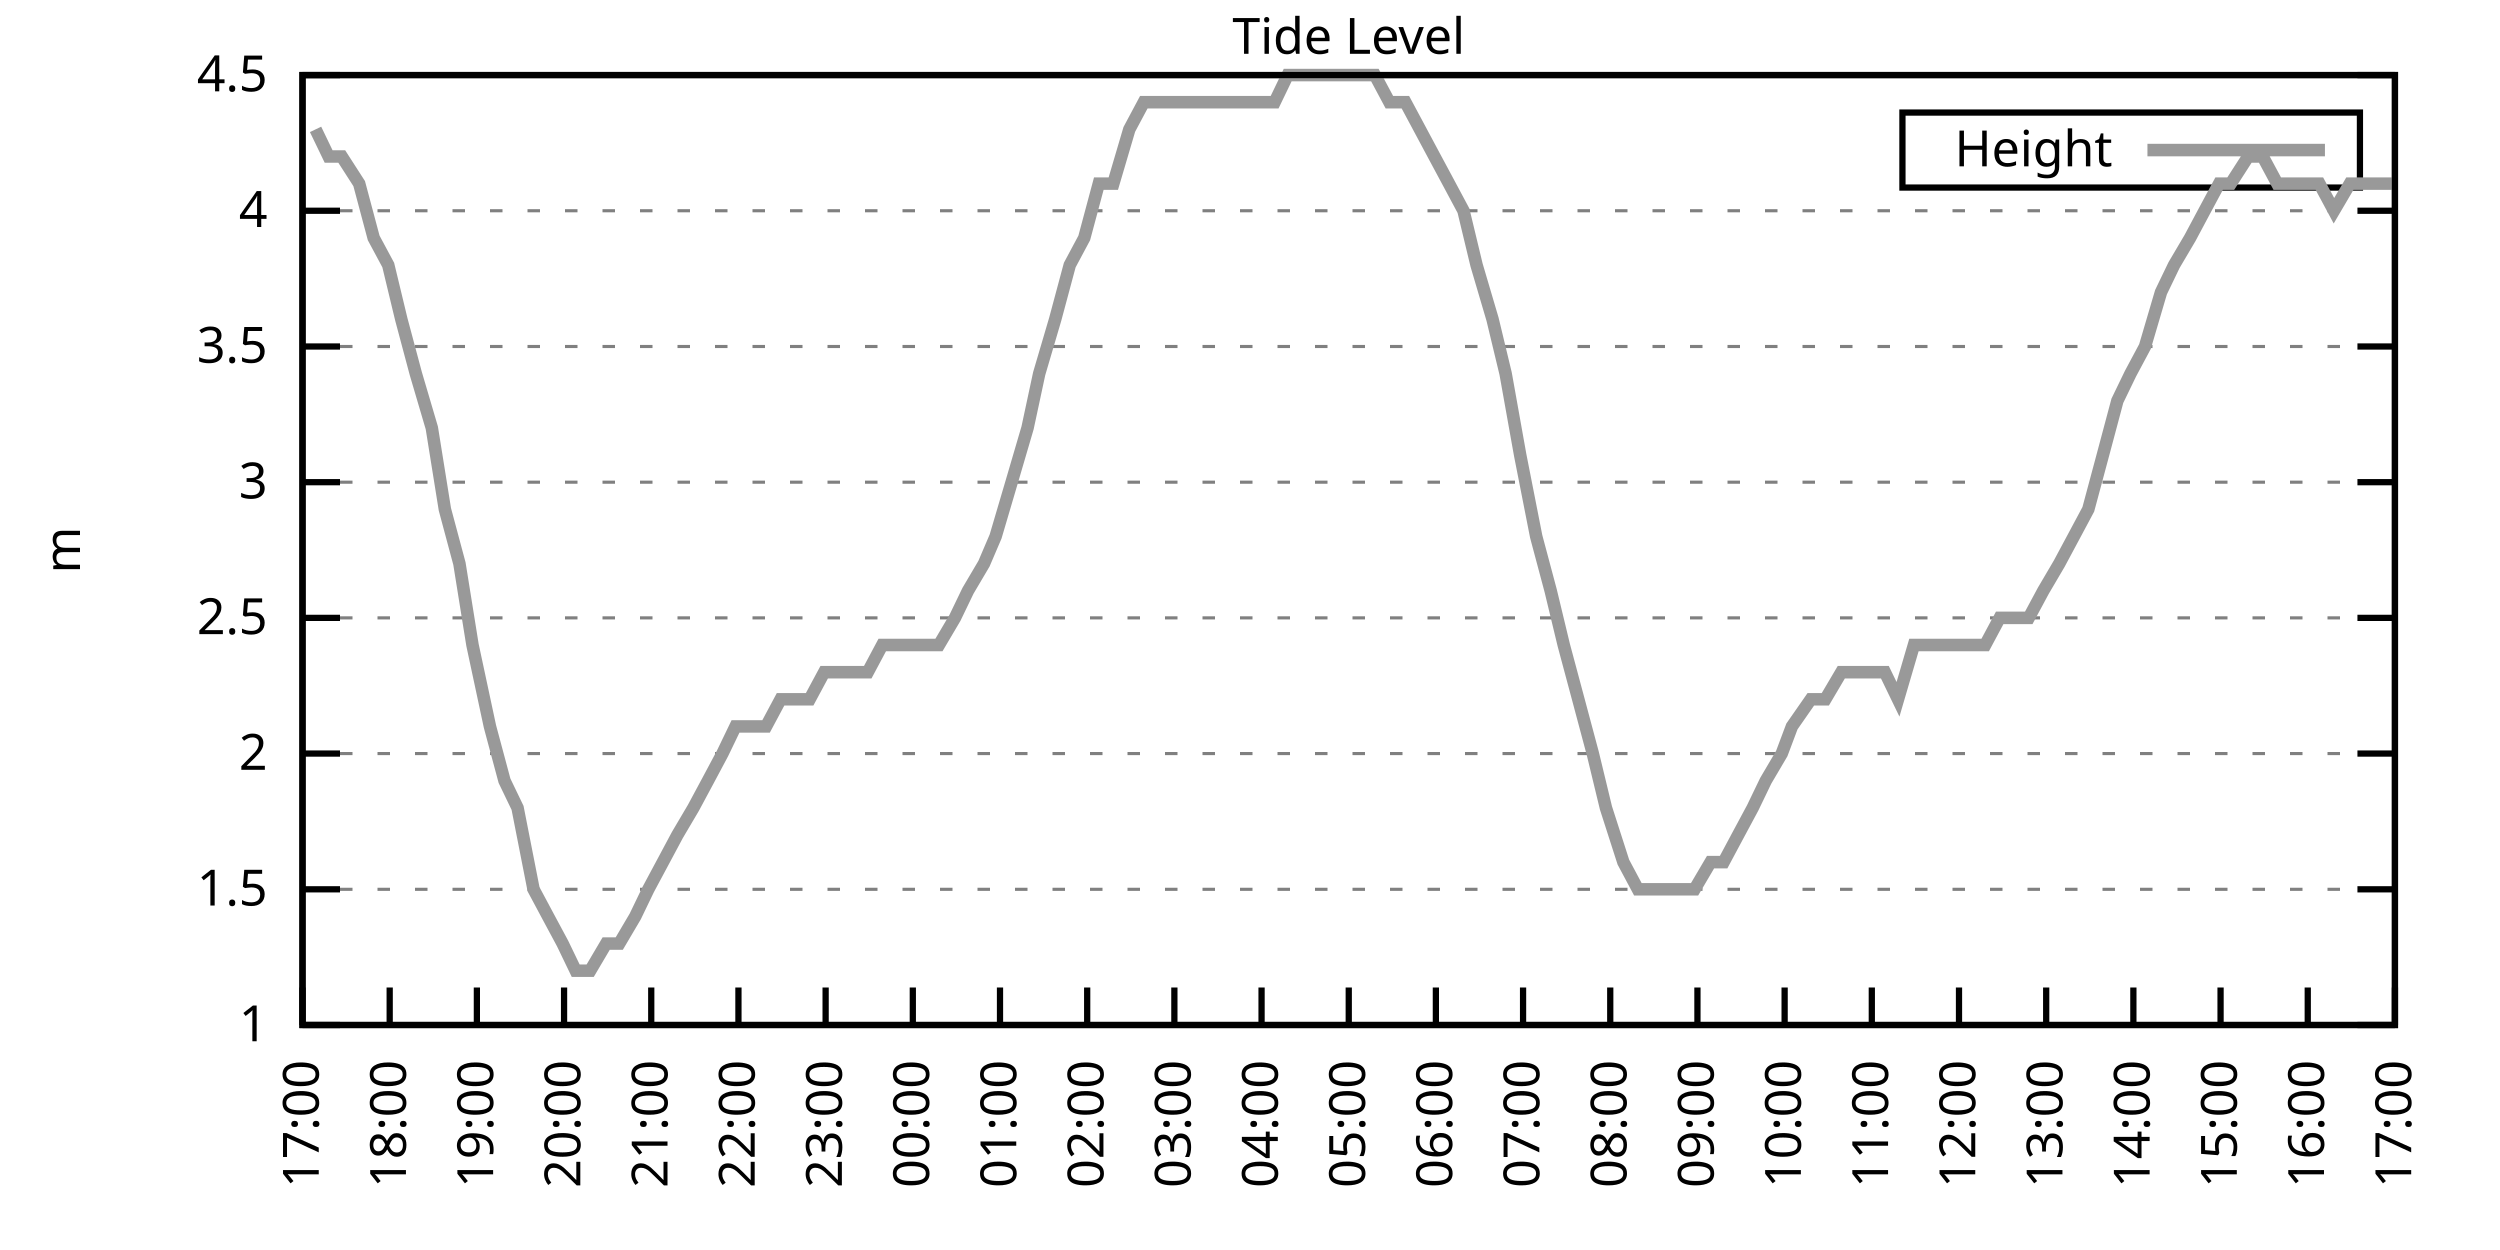
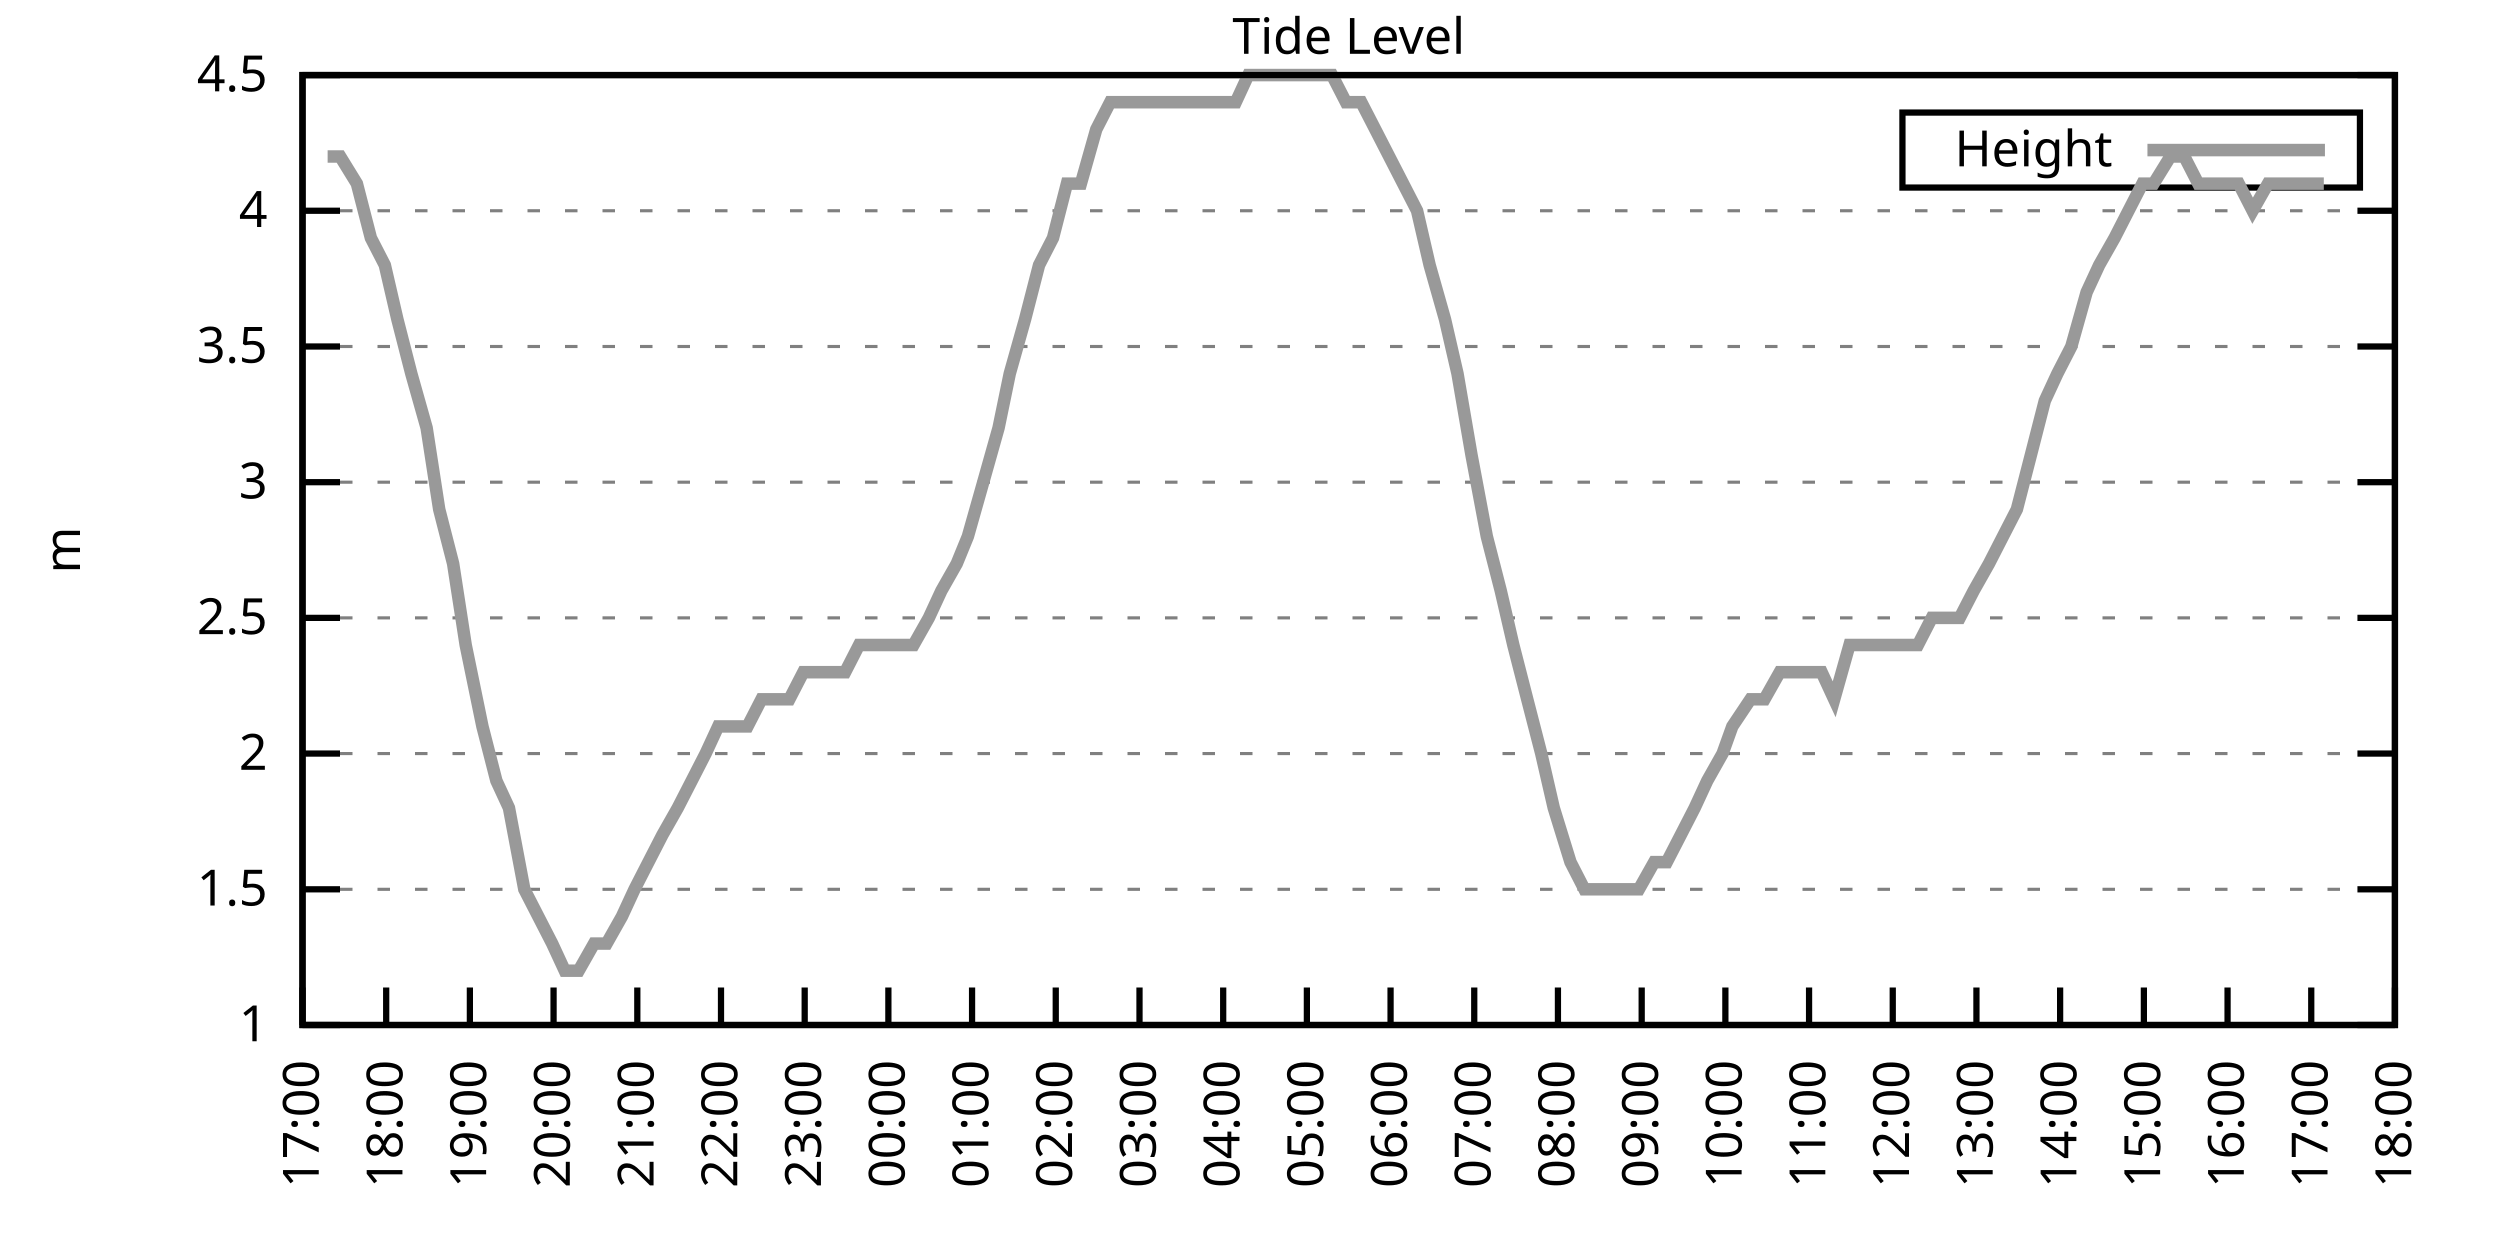
<svg xmlns="http://www.w3.org/2000/svg" xmlns:xlink="http://www.w3.org/1999/xlink" width="400" height="200" viewBox="0 0 400 200">
  <g id="gnuplot_canvas">
    <rect x="0" y="0" width="400" height="200" fill="none" />
    <defs>
      <circle id="gpDot" r="0.5" stroke-width="0.5" stroke="currentColor" />
      <path id="gpPt0" stroke-width="0.333" stroke="currentColor" d="M-1,0 h2 M0,-1 v2" />
      <path id="gpPt1" stroke-width="0.333" stroke="currentColor" d="M-1,-1 L1,1 M1,-1 L-1,1" />
      <path id="gpPt2" stroke-width="0.333" stroke="currentColor" d="M-1,0 L1,0 M0,-1 L0,1 M-1,-1 L1,1 M-1,1 L1,-1" />
      <rect id="gpPt3" stroke-width="0.333" stroke="currentColor" x="-1" y="-1" width="2" height="2" />
      <rect id="gpPt4" stroke-width="0.333" stroke="currentColor" fill="currentColor" x="-1" y="-1" width="2" height="2" />
      <circle id="gpPt5" stroke-width="0.333" stroke="currentColor" cx="0" cy="0" r="1" />
      <use xlink:href="#gpPt5" id="gpPt6" fill="currentColor" stroke="none" />
      <path id="gpPt7" stroke-width="0.333" stroke="currentColor" d="M0,-1.33 L-1.33,0.67 L1.33,0.67 z" />
      <use xlink:href="#gpPt7" id="gpPt8" fill="currentColor" stroke="none" />
      <use xlink:href="#gpPt7" id="gpPt9" stroke="currentColor" transform="rotate(180)" />
      <use xlink:href="#gpPt9" id="gpPt10" fill="currentColor" stroke="none" />
      <use xlink:href="#gpPt3" id="gpPt11" stroke="currentColor" transform="rotate(45)" />
      <use xlink:href="#gpPt11" id="gpPt12" fill="currentColor" stroke="none" />
      <path id="gpPt13" stroke-width="0.333" stroke="currentColor" d="M0,1.330 L1.265,0.411 L0.782,-1.067 L-0.782,-1.076 L-1.265,0.411 z" />
      <use xlink:href="#gpPt13" id="gpPt14" fill="currentColor" stroke="none" />
      <filter id="textbox" filterUnits="objectBoundingBox" x="0" y="0" height="1" width="1">
        <feFlood flood-color="white" flood-opacity="1" result="bgnd" />
        <feComposite in="SourceGraphic" in2="bgnd" operator="atop" />
      </filter>
      <filter id="greybox" filterUnits="objectBoundingBox" x="0" y="0" height="1" width="1">
        <feFlood flood-color="lightgrey" flood-opacity="1" result="grey" />
        <feComposite in="SourceGraphic" in2="grey" operator="atop" />
      </filter>
    </defs>
    <g fill="none" color="white" stroke="currentColor" stroke-width="1.00" stroke-linecap="butt" stroke-linejoin="miter">
</g>
    <g fill="none" color="black" stroke="currentColor" stroke-width="1.00" stroke-linecap="butt" stroke-linejoin="miter">
      <g stroke="none" shape-rendering="crispEdges">
        <polygon fill="rgb(255, 255, 255)" points="48.40,164.00 383.18,164.00 383.18,12.02 48.40,12.02 " />
      </g>
    </g>
    <g fill="none" color="black" stroke="currentColor" stroke-width="1.00" stroke-linecap="butt" stroke-linejoin="miter">
</g>
    <g fill="none" color="black" stroke="black" stroke-width="0.50" stroke-linecap="butt" stroke-linejoin="miter">
</g>
    <g fill="none" color="gray" stroke="currentColor" stroke-width="0.50" stroke-linecap="butt" stroke-linejoin="miter">
      <path stroke="gray" stroke-dasharray="2,4" class="gridline" d="M48.40,164.00 L383.19,164.00  " />
    </g>
    <g fill="none" color="gray" stroke="gray" stroke-width="1.00" stroke-linecap="butt" stroke-linejoin="miter">
</g>
    <g fill="none" color="black" stroke="currentColor" stroke-width="1.00" stroke-linecap="butt" stroke-linejoin="miter">
      <path stroke="black" d="M48.40,164.00 L54.40,164.00 M383.19,164.00 L377.19,164.00  " />
      <g transform="translate(42.80,166.60)" stroke="none" fill="black" font-family="Sans" font-size="8.00" text-anchor="end">
        <text>
          <tspan font-family="Sans"> 1</tspan>
        </text>
      </g>
    </g>
    <g fill="none" color="black" stroke="currentColor" stroke-width="1.00" stroke-linecap="butt" stroke-linejoin="miter">
</g>
    <g fill="none" color="black" stroke="black" stroke-width="0.50" stroke-linecap="butt" stroke-linejoin="miter">
</g>
    <g fill="none" color="gray" stroke="currentColor" stroke-width="0.50" stroke-linecap="butt" stroke-linejoin="miter">
      <path stroke="gray" stroke-dasharray="2,4" class="gridline" d="M48.40,142.29 L383.19,142.29  " />
    </g>
    <g fill="none" color="gray" stroke="gray" stroke-width="1.00" stroke-linecap="butt" stroke-linejoin="miter">
</g>
    <g fill="none" color="black" stroke="currentColor" stroke-width="1.00" stroke-linecap="butt" stroke-linejoin="miter">
      <path stroke="black" d="M48.40,142.29 L54.40,142.29 M383.19,142.29 L377.19,142.29  " />
      <g transform="translate(42.80,144.89)" stroke="none" fill="black" font-family="Sans" font-size="8.00" text-anchor="end">
        <text>
          <tspan font-family="Sans"> 1.5</tspan>
        </text>
      </g>
    </g>
    <g fill="none" color="black" stroke="currentColor" stroke-width="1.00" stroke-linecap="butt" stroke-linejoin="miter">
</g>
    <g fill="none" color="black" stroke="black" stroke-width="0.50" stroke-linecap="butt" stroke-linejoin="miter">
</g>
    <g fill="none" color="gray" stroke="currentColor" stroke-width="0.50" stroke-linecap="butt" stroke-linejoin="miter">
      <path stroke="gray" stroke-dasharray="2,4" class="gridline" d="M48.40,120.57 L383.19,120.57  " />
    </g>
    <g fill="none" color="gray" stroke="gray" stroke-width="1.00" stroke-linecap="butt" stroke-linejoin="miter">
</g>
    <g fill="none" color="black" stroke="currentColor" stroke-width="1.00" stroke-linecap="butt" stroke-linejoin="miter">
      <path stroke="black" d="M48.40,120.57 L54.40,120.57 M383.19,120.57 L377.19,120.57  " />
      <g transform="translate(42.80,123.17)" stroke="none" fill="black" font-family="Sans" font-size="8.00" text-anchor="end">
        <text>
          <tspan font-family="Sans"> 2</tspan>
        </text>
      </g>
    </g>
    <g fill="none" color="black" stroke="currentColor" stroke-width="1.00" stroke-linecap="butt" stroke-linejoin="miter">
</g>
    <g fill="none" color="black" stroke="black" stroke-width="0.50" stroke-linecap="butt" stroke-linejoin="miter">
</g>
    <g fill="none" color="gray" stroke="currentColor" stroke-width="0.50" stroke-linecap="butt" stroke-linejoin="miter">
      <path stroke="gray" stroke-dasharray="2,4" class="gridline" d="M48.40,98.86 L383.19,98.86  " />
    </g>
    <g fill="none" color="gray" stroke="gray" stroke-width="1.00" stroke-linecap="butt" stroke-linejoin="miter">
</g>
    <g fill="none" color="black" stroke="currentColor" stroke-width="1.00" stroke-linecap="butt" stroke-linejoin="miter">
      <path stroke="black" d="M48.40,98.86 L54.40,98.86 M383.19,98.86 L377.19,98.86  " />
      <g transform="translate(42.80,101.46)" stroke="none" fill="black" font-family="Sans" font-size="8.00" text-anchor="end">
        <text>
          <tspan font-family="Sans"> 2.5</tspan>
        </text>
      </g>
    </g>
    <g fill="none" color="black" stroke="currentColor" stroke-width="1.00" stroke-linecap="butt" stroke-linejoin="miter">
</g>
    <g fill="none" color="black" stroke="black" stroke-width="0.50" stroke-linecap="butt" stroke-linejoin="miter">
</g>
    <g fill="none" color="gray" stroke="currentColor" stroke-width="0.50" stroke-linecap="butt" stroke-linejoin="miter">
      <path stroke="gray" stroke-dasharray="2,4" class="gridline" d="M48.40,77.15 L383.19,77.15  " />
    </g>
    <g fill="none" color="gray" stroke="gray" stroke-width="1.00" stroke-linecap="butt" stroke-linejoin="miter">
</g>
    <g fill="none" color="black" stroke="currentColor" stroke-width="1.00" stroke-linecap="butt" stroke-linejoin="miter">
      <path stroke="black" d="M48.40,77.15 L54.40,77.15 M383.19,77.15 L377.19,77.15  " />
      <g transform="translate(42.80,79.75)" stroke="none" fill="black" font-family="Sans" font-size="8.00" text-anchor="end">
        <text>
          <tspan font-family="Sans"> 3</tspan>
        </text>
      </g>
    </g>
    <g fill="none" color="black" stroke="currentColor" stroke-width="1.00" stroke-linecap="butt" stroke-linejoin="miter">
</g>
    <g fill="none" color="black" stroke="black" stroke-width="0.50" stroke-linecap="butt" stroke-linejoin="miter">
</g>
    <g fill="none" color="gray" stroke="currentColor" stroke-width="0.50" stroke-linecap="butt" stroke-linejoin="miter">
      <path stroke="gray" stroke-dasharray="2,4" class="gridline" d="M48.40,55.44 L383.19,55.44  " />
    </g>
    <g fill="none" color="gray" stroke="gray" stroke-width="1.00" stroke-linecap="butt" stroke-linejoin="miter">
</g>
    <g fill="none" color="black" stroke="currentColor" stroke-width="1.00" stroke-linecap="butt" stroke-linejoin="miter">
      <path stroke="black" d="M48.40,55.44 L54.40,55.44 M383.19,55.44 L377.19,55.44  " />
      <g transform="translate(42.80,58.04)" stroke="none" fill="black" font-family="Sans" font-size="8.00" text-anchor="end">
        <text>
          <tspan font-family="Sans"> 3.5</tspan>
        </text>
      </g>
    </g>
    <g fill="none" color="black" stroke="currentColor" stroke-width="1.00" stroke-linecap="butt" stroke-linejoin="miter">
</g>
    <g fill="none" color="black" stroke="black" stroke-width="0.50" stroke-linecap="butt" stroke-linejoin="miter">
</g>
    <g fill="none" color="gray" stroke="currentColor" stroke-width="0.50" stroke-linecap="butt" stroke-linejoin="miter">
      <path stroke="gray" stroke-dasharray="2,4" class="gridline" d="M48.40,33.72 L383.19,33.72  " />
    </g>
    <g fill="none" color="gray" stroke="gray" stroke-width="1.00" stroke-linecap="butt" stroke-linejoin="miter">
</g>
    <g fill="none" color="black" stroke="currentColor" stroke-width="1.00" stroke-linecap="butt" stroke-linejoin="miter">
      <path stroke="black" d="M48.40,33.72 L54.40,33.72 M383.19,33.72 L377.19,33.72  " />
      <g transform="translate(42.80,36.32)" stroke="none" fill="black" font-family="Sans" font-size="8.00" text-anchor="end">
        <text>
          <tspan font-family="Sans"> 4</tspan>
        </text>
      </g>
    </g>
    <g fill="none" color="black" stroke="currentColor" stroke-width="1.00" stroke-linecap="butt" stroke-linejoin="miter">
</g>
    <g fill="none" color="black" stroke="black" stroke-width="0.50" stroke-linecap="butt" stroke-linejoin="miter">
</g>
    <g fill="none" color="gray" stroke="currentColor" stroke-width="0.50" stroke-linecap="butt" stroke-linejoin="miter">
      <path stroke="gray" stroke-dasharray="2,4" class="gridline" d="M48.40,12.01 L383.19,12.01  " />
    </g>
    <g fill="none" color="gray" stroke="gray" stroke-width="1.00" stroke-linecap="butt" stroke-linejoin="miter">
</g>
    <g fill="none" color="black" stroke="currentColor" stroke-width="1.00" stroke-linecap="butt" stroke-linejoin="miter">
      <path stroke="black" d="M48.40,12.01 L54.40,12.01 M383.19,12.01 L377.19,12.01  " />
      <g transform="translate(42.80,14.61)" stroke="none" fill="black" font-family="Sans" font-size="8.00" text-anchor="end">
        <text>
          <tspan font-family="Sans"> 4.5</tspan>
        </text>
      </g>
    </g>
    <g fill="none" color="black" stroke="currentColor" stroke-width="1.00" stroke-linecap="butt" stroke-linejoin="miter">
      <path stroke="black" d="M48.40,164.00 L48.40,158.00  " />
      <g transform="translate(51.00,169.60) rotate(270.00)" stroke="none" fill="black" font-family="Sans" font-size="8.00" text-anchor="end">
        <text>
          <tspan font-family="Sans">17:00</tspan>
        </text>
      </g>
    </g>
    <g fill="none" color="black" stroke="currentColor" stroke-width="1.00" stroke-linecap="butt" stroke-linejoin="miter">
-       <path stroke="black" d="M62.35,164.00 L62.35,158.00  " />
-       <g transform="translate(64.95,169.60) rotate(270.00)" stroke="none" fill="black" font-family="Sans" font-size="8.00" text-anchor="end">
+       <path stroke="black" d="M61.79,164.00 L61.79,158.00  " />
+       <g transform="translate(64.39,169.60) rotate(270.00)" stroke="none" fill="black" font-family="Sans" font-size="8.00" text-anchor="end">
        <text>
          <tspan font-family="Sans">18:00</tspan>
        </text>
      </g>
    </g>
    <g fill="none" color="black" stroke="currentColor" stroke-width="1.00" stroke-linecap="butt" stroke-linejoin="miter">
-       <path stroke="black" d="M76.30,164.00 L76.30,158.00  " />
-       <g transform="translate(78.90,169.60) rotate(270.00)" stroke="none" fill="black" font-family="Sans" font-size="8.00" text-anchor="end">
+       <path stroke="black" d="M75.18,164.00 L75.18,158.00  " />
+       <g transform="translate(77.78,169.60) rotate(270.00)" stroke="none" fill="black" font-family="Sans" font-size="8.00" text-anchor="end">
        <text>
          <tspan font-family="Sans">19:00</tspan>
        </text>
      </g>
    </g>
    <g fill="none" color="black" stroke="currentColor" stroke-width="1.00" stroke-linecap="butt" stroke-linejoin="miter">
-       <path stroke="black" d="M90.25,164.00 L90.25,158.00  " />
-       <g transform="translate(92.85,169.60) rotate(270.00)" stroke="none" fill="black" font-family="Sans" font-size="8.00" text-anchor="end">
+       <path stroke="black" d="M88.57,164.00 L88.57,158.00  " />
+       <g transform="translate(91.17,169.60) rotate(270.00)" stroke="none" fill="black" font-family="Sans" font-size="8.00" text-anchor="end">
        <text>
          <tspan font-family="Sans">20:00</tspan>
        </text>
      </g>
    </g>
    <g fill="none" color="black" stroke="currentColor" stroke-width="1.00" stroke-linecap="butt" stroke-linejoin="miter">
-       <path stroke="black" d="M104.20,164.00 L104.20,158.00  " />
-       <g transform="translate(106.80,169.60) rotate(270.00)" stroke="none" fill="black" font-family="Sans" font-size="8.00" text-anchor="end">
+       <path stroke="black" d="M101.97,164.00 L101.97,158.00  " />
+       <g transform="translate(104.57,169.60) rotate(270.00)" stroke="none" fill="black" font-family="Sans" font-size="8.00" text-anchor="end">
        <text>
          <tspan font-family="Sans">21:00</tspan>
        </text>
      </g>
    </g>
    <g fill="none" color="black" stroke="currentColor" stroke-width="1.00" stroke-linecap="butt" stroke-linejoin="miter">
-       <path stroke="black" d="M118.15,164.00 L118.15,158.00  " />
-       <g transform="translate(120.75,169.60) rotate(270.00)" stroke="none" fill="black" font-family="Sans" font-size="8.00" text-anchor="end">
+       <path stroke="black" d="M115.36,164.00 L115.36,158.00  " />
+       <g transform="translate(117.96,169.60) rotate(270.00)" stroke="none" fill="black" font-family="Sans" font-size="8.00" text-anchor="end">
        <text>
          <tspan font-family="Sans">22:00</tspan>
        </text>
      </g>
    </g>
    <g fill="none" color="black" stroke="currentColor" stroke-width="1.00" stroke-linecap="butt" stroke-linejoin="miter">
-       <path stroke="black" d="M132.10,164.00 L132.10,158.00  " />
-       <g transform="translate(134.70,169.60) rotate(270.00)" stroke="none" fill="black" font-family="Sans" font-size="8.00" text-anchor="end">
+       <path stroke="black" d="M128.75,164.00 L128.75,158.00  " />
+       <g transform="translate(131.35,169.60) rotate(270.00)" stroke="none" fill="black" font-family="Sans" font-size="8.00" text-anchor="end">
        <text>
          <tspan font-family="Sans">23:00</tspan>
        </text>
      </g>
    </g>
    <g fill="none" color="black" stroke="currentColor" stroke-width="1.00" stroke-linecap="butt" stroke-linejoin="miter">
-       <path stroke="black" d="M146.05,164.00 L146.05,158.00  " />
-       <g transform="translate(148.65,169.60) rotate(270.00)" stroke="none" fill="black" font-family="Sans" font-size="8.00" text-anchor="end">
+       <path stroke="black" d="M142.14,164.00 L142.14,158.00  " />
+       <g transform="translate(144.74,169.60) rotate(270.00)" stroke="none" fill="black" font-family="Sans" font-size="8.00" text-anchor="end">
        <text>
          <tspan font-family="Sans">00:00</tspan>
        </text>
      </g>
    </g>
    <g fill="none" color="black" stroke="currentColor" stroke-width="1.00" stroke-linecap="butt" stroke-linejoin="miter">
-       <path stroke="black" d="M160.00,164.00 L160.00,158.00  " />
-       <g transform="translate(162.60,169.60) rotate(270.00)" stroke="none" fill="black" font-family="Sans" font-size="8.00" text-anchor="end">
+       <path stroke="black" d="M155.53,164.00 L155.53,158.00  " />
+       <g transform="translate(158.13,169.60) rotate(270.00)" stroke="none" fill="black" font-family="Sans" font-size="8.00" text-anchor="end">
        <text>
          <tspan font-family="Sans">01:00</tspan>
        </text>
      </g>
    </g>
    <g fill="none" color="black" stroke="currentColor" stroke-width="1.00" stroke-linecap="butt" stroke-linejoin="miter">
-       <path stroke="black" d="M173.95,164.00 L173.95,158.00  " />
-       <g transform="translate(176.55,169.60) rotate(270.00)" stroke="none" fill="black" font-family="Sans" font-size="8.00" text-anchor="end">
+       <path stroke="black" d="M168.92,164.00 L168.92,158.00  " />
+       <g transform="translate(171.52,169.60) rotate(270.00)" stroke="none" fill="black" font-family="Sans" font-size="8.00" text-anchor="end">
        <text>
          <tspan font-family="Sans">02:00</tspan>
        </text>
      </g>
    </g>
    <g fill="none" color="black" stroke="currentColor" stroke-width="1.00" stroke-linecap="butt" stroke-linejoin="miter">
-       <path stroke="black" d="M187.90,164.00 L187.90,158.00  " />
-       <g transform="translate(190.50,169.60) rotate(270.00)" stroke="none" fill="black" font-family="Sans" font-size="8.00" text-anchor="end">
+       <path stroke="black" d="M182.32,164.00 L182.32,158.00  " />
+       <g transform="translate(184.92,169.60) rotate(270.00)" stroke="none" fill="black" font-family="Sans" font-size="8.00" text-anchor="end">
        <text>
          <tspan font-family="Sans">03:00</tspan>
        </text>
      </g>
    </g>
    <g fill="none" color="black" stroke="currentColor" stroke-width="1.00" stroke-linecap="butt" stroke-linejoin="miter">
-       <path stroke="black" d="M201.85,164.00 L201.85,158.00  " />
-       <g transform="translate(204.45,169.60) rotate(270.00)" stroke="none" fill="black" font-family="Sans" font-size="8.00" text-anchor="end">
+       <path stroke="black" d="M195.71,164.00 L195.71,158.00  " />
+       <g transform="translate(198.31,169.60) rotate(270.00)" stroke="none" fill="black" font-family="Sans" font-size="8.00" text-anchor="end">
        <text>
          <tspan font-family="Sans">04:00</tspan>
        </text>
      </g>
    </g>
    <g fill="none" color="black" stroke="currentColor" stroke-width="1.00" stroke-linecap="butt" stroke-linejoin="miter">
-       <path stroke="black" d="M215.80,164.00 L215.80,158.00  " />
-       <g transform="translate(218.40,169.60) rotate(270.00)" stroke="none" fill="black" font-family="Sans" font-size="8.00" text-anchor="end">
+       <path stroke="black" d="M209.10,164.00 L209.10,158.00  " />
+       <g transform="translate(211.70,169.60) rotate(270.00)" stroke="none" fill="black" font-family="Sans" font-size="8.00" text-anchor="end">
        <text>
          <tspan font-family="Sans">05:00</tspan>
        </text>
      </g>
    </g>
    <g fill="none" color="black" stroke="currentColor" stroke-width="1.00" stroke-linecap="butt" stroke-linejoin="miter">
-       <path stroke="black" d="M229.74,164.00 L229.74,158.00  " />
-       <g transform="translate(232.34,169.60) rotate(270.00)" stroke="none" fill="black" font-family="Sans" font-size="8.00" text-anchor="end">
+       <path stroke="black" d="M222.49,164.00 L222.49,158.00  " />
+       <g transform="translate(225.09,169.60) rotate(270.00)" stroke="none" fill="black" font-family="Sans" font-size="8.00" text-anchor="end">
        <text>
          <tspan font-family="Sans">06:00</tspan>
        </text>
      </g>
    </g>
    <g fill="none" color="black" stroke="currentColor" stroke-width="1.00" stroke-linecap="butt" stroke-linejoin="miter">
-       <path stroke="black" d="M243.69,164.00 L243.69,158.00  " />
-       <g transform="translate(246.29,169.60) rotate(270.00)" stroke="none" fill="black" font-family="Sans" font-size="8.00" text-anchor="end">
+       <path stroke="black" d="M235.88,164.00 L235.88,158.00  " />
+       <g transform="translate(238.48,169.60) rotate(270.00)" stroke="none" fill="black" font-family="Sans" font-size="8.00" text-anchor="end">
        <text>
          <tspan font-family="Sans">07:00</tspan>
        </text>
      </g>
    </g>
    <g fill="none" color="black" stroke="currentColor" stroke-width="1.00" stroke-linecap="butt" stroke-linejoin="miter">
-       <path stroke="black" d="M257.64,164.00 L257.64,158.00  " />
-       <g transform="translate(260.24,169.60) rotate(270.00)" stroke="none" fill="black" font-family="Sans" font-size="8.00" text-anchor="end">
+       <path stroke="black" d="M249.27,164.00 L249.27,158.00  " />
+       <g transform="translate(251.87,169.60) rotate(270.00)" stroke="none" fill="black" font-family="Sans" font-size="8.00" text-anchor="end">
        <text>
          <tspan font-family="Sans">08:00</tspan>
        </text>
      </g>
    </g>
    <g fill="none" color="black" stroke="currentColor" stroke-width="1.00" stroke-linecap="butt" stroke-linejoin="miter">
-       <path stroke="black" d="M271.59,164.00 L271.59,158.00  " />
-       <g transform="translate(274.19,169.60) rotate(270.00)" stroke="none" fill="black" font-family="Sans" font-size="8.00" text-anchor="end">
+       <path stroke="black" d="M262.67,164.00 L262.67,158.00  " />
+       <g transform="translate(265.27,169.60) rotate(270.00)" stroke="none" fill="black" font-family="Sans" font-size="8.00" text-anchor="end">
        <text>
          <tspan font-family="Sans">09:00</tspan>
        </text>
      </g>
    </g>
    <g fill="none" color="black" stroke="currentColor" stroke-width="1.00" stroke-linecap="butt" stroke-linejoin="miter">
-       <path stroke="black" d="M285.54,164.00 L285.54,158.00  " />
-       <g transform="translate(288.14,169.60) rotate(270.00)" stroke="none" fill="black" font-family="Sans" font-size="8.00" text-anchor="end">
+       <path stroke="black" d="M276.06,164.00 L276.06,158.00  " />
+       <g transform="translate(278.66,169.60) rotate(270.00)" stroke="none" fill="black" font-family="Sans" font-size="8.00" text-anchor="end">
        <text>
          <tspan font-family="Sans">10:00</tspan>
        </text>
      </g>
    </g>
    <g fill="none" color="black" stroke="currentColor" stroke-width="1.00" stroke-linecap="butt" stroke-linejoin="miter">
-       <path stroke="black" d="M299.49,164.00 L299.49,158.00  " />
-       <g transform="translate(302.09,169.60) rotate(270.00)" stroke="none" fill="black" font-family="Sans" font-size="8.00" text-anchor="end">
+       <path stroke="black" d="M289.45,164.00 L289.45,158.00  " />
+       <g transform="translate(292.05,169.60) rotate(270.00)" stroke="none" fill="black" font-family="Sans" font-size="8.00" text-anchor="end">
        <text>
          <tspan font-family="Sans">11:00</tspan>
        </text>
      </g>
    </g>
    <g fill="none" color="black" stroke="currentColor" stroke-width="1.00" stroke-linecap="butt" stroke-linejoin="miter">
-       <path stroke="black" d="M313.44,164.00 L313.44,158.00  " />
-       <g transform="translate(316.04,169.60) rotate(270.00)" stroke="none" fill="black" font-family="Sans" font-size="8.00" text-anchor="end">
+       <path stroke="black" d="M302.84,164.00 L302.84,158.00  " />
+       <g transform="translate(305.44,169.60) rotate(270.00)" stroke="none" fill="black" font-family="Sans" font-size="8.00" text-anchor="end">
        <text>
          <tspan font-family="Sans">12:00</tspan>
        </text>
      </g>
    </g>
    <g fill="none" color="black" stroke="currentColor" stroke-width="1.00" stroke-linecap="butt" stroke-linejoin="miter">
-       <path stroke="black" d="M327.39,164.00 L327.39,158.00  " />
-       <g transform="translate(329.99,169.60) rotate(270.00)" stroke="none" fill="black" font-family="Sans" font-size="8.00" text-anchor="end">
+       <path stroke="black" d="M316.23,164.00 L316.23,158.00  " />
+       <g transform="translate(318.83,169.60) rotate(270.00)" stroke="none" fill="black" font-family="Sans" font-size="8.00" text-anchor="end">
        <text>
          <tspan font-family="Sans">13:00</tspan>
        </text>
      </g>
    </g>
    <g fill="none" color="black" stroke="currentColor" stroke-width="1.00" stroke-linecap="butt" stroke-linejoin="miter">
-       <path stroke="black" d="M341.34,164.00 L341.34,158.00  " />
-       <g transform="translate(343.94,169.60) rotate(270.00)" stroke="none" fill="black" font-family="Sans" font-size="8.00" text-anchor="end">
+       <path stroke="black" d="M329.62,164.00 L329.62,158.00  " />
+       <g transform="translate(332.22,169.60) rotate(270.00)" stroke="none" fill="black" font-family="Sans" font-size="8.00" text-anchor="end">
        <text>
          <tspan font-family="Sans">14:00</tspan>
        </text>
      </g>
    </g>
    <g fill="none" color="black" stroke="currentColor" stroke-width="1.00" stroke-linecap="butt" stroke-linejoin="miter">
-       <path stroke="black" d="M355.29,164.00 L355.29,158.00  " />
-       <g transform="translate(357.89,169.60) rotate(270.00)" stroke="none" fill="black" font-family="Sans" font-size="8.00" text-anchor="end">
+       <path stroke="black" d="M343.02,164.00 L343.02,158.00  " />
+       <g transform="translate(345.62,169.60) rotate(270.00)" stroke="none" fill="black" font-family="Sans" font-size="8.00" text-anchor="end">
        <text>
          <tspan font-family="Sans">15:00</tspan>
        </text>
      </g>
    </g>
    <g fill="none" color="black" stroke="currentColor" stroke-width="1.00" stroke-linecap="butt" stroke-linejoin="miter">
-       <path stroke="black" d="M369.24,164.00 L369.24,158.00  " />
-       <g transform="translate(371.84,169.60) rotate(270.00)" stroke="none" fill="black" font-family="Sans" font-size="8.00" text-anchor="end">
+       <path stroke="black" d="M356.41,164.00 L356.41,158.00  " />
+       <g transform="translate(359.01,169.60) rotate(270.00)" stroke="none" fill="black" font-family="Sans" font-size="8.00" text-anchor="end">
        <text>
          <tspan font-family="Sans">16:00</tspan>
+         </text>
+       </g>
+     </g>
+     <g fill="none" color="black" stroke="currentColor" stroke-width="1.00" stroke-linecap="butt" stroke-linejoin="miter">
+       <path stroke="black" d="M369.80,164.00 L369.80,158.00  " />
+       <g transform="translate(372.40,169.60) rotate(270.00)" stroke="none" fill="black" font-family="Sans" font-size="8.00" text-anchor="end">
+         <text>
+           <tspan font-family="Sans">17:00</tspan>
        </text>
      </g>
    </g>
    <g fill="none" color="black" stroke="currentColor" stroke-width="1.00" stroke-linecap="butt" stroke-linejoin="miter">
      <path stroke="black" d="M383.19,164.00 L383.19,158.00  " />
      <g transform="translate(385.79,169.60) rotate(270.00)" stroke="none" fill="black" font-family="Sans" font-size="8.00" text-anchor="end">
        <text>
-           <tspan font-family="Sans">17:00</tspan>
+           <tspan font-family="Sans">18:00</tspan>
        </text>
      </g>
    </g>
    <g fill="none" color="black" stroke="currentColor" stroke-width="1.00" stroke-linecap="butt" stroke-linejoin="miter">
</g>
    <g fill="none" color="black" stroke="currentColor" stroke-width="1.00" stroke-linecap="butt" stroke-linejoin="miter">
      <path stroke="black" d="M48.40,12.01 L48.40,164.00 L383.19,164.00 L383.19,12.01 L48.40,12.01 Z  " />
    </g>
    <g fill="none" color="black" stroke="currentColor" stroke-width="1.00" stroke-linecap="butt" stroke-linejoin="miter">
</g>
    <g fill="none" color="black" stroke="currentColor" stroke-width="1.00" stroke-linecap="butt" stroke-linejoin="miter">
      <path stroke="black" d="M304.39,30.01 L304.39,18.01 L377.59,18.01 L377.59,30.01 L304.39,30.01 Z  " />
    </g>
    <g id="Tide_level_plot_1">
      <g fill="none" color="white" stroke="black" stroke-width="2.00" stroke-linecap="butt" stroke-linejoin="miter">
</g>
      <g fill="none" color="black" stroke="currentColor" stroke-width="2.00" stroke-linecap="butt" stroke-linejoin="miter">
        <g transform="translate(337.99,26.61)" stroke="none" fill="black" font-family="Sans" font-size="8.00" text-anchor="end">
          <text>
            <tspan font-family="Sans">Height</tspan>
          </text>
        </g>
      </g>
      <g fill="none" color="black" stroke="currentColor" stroke-width="2.00" stroke-linecap="butt" stroke-linejoin="miter">
-         <path stroke="rgb(153, 153, 153)" d="M343.59,24.01 L371.99,24.01 M50.49,20.70 L52.58,25.04 L54.68,25.04 L57.47,29.38 L59.79,38.07 L62.12,42.41   L64.21,51.09 L66.53,59.78 L69.09,68.46 L71.18,81.49 L73.51,90.18 L75.60,103.20 L78.39,116.23 L80.72,124.92   L82.81,129.26 L85.37,142.29 L87.69,146.63 L90.02,150.97 L92.11,155.31 L94.43,155.31 L96.99,150.97 L99.08,150.97   L101.64,146.63 L103.73,142.29 L106.06,137.94 L108.38,133.60 L110.94,129.26 L113.27,124.92 L115.59,120.57 L117.68,116.23   L120.24,116.23 L122.57,116.23 L124.89,111.89 L126.98,111.89 L129.54,111.89 L131.87,107.55 L133.72,107.55 L136.28,107.55   L138.84,107.55 L141.16,103.20 L143.49,103.20 L145.58,103.20 L148.14,103.20 L150.23,103.20 L152.79,98.86 L154.88,94.52   L157.44,90.18 L159.30,85.83 L161.86,77.15 L164.41,68.46 L166.27,59.78 L168.83,51.09 L171.16,42.41 L173.48,38.07   L175.81,29.38 L178.13,29.38 L180.69,20.70 L183.01,16.35 L185.34,16.35 L187.66,16.35 L189.76,16.35 L192.31,16.35   L194.17,16.35 L196.96,16.35 L199.29,16.35 L201.61,16.35 L203.94,16.35 L206.03,12.01 L208.36,12.01 L210.91,12.01   L213.24,12.01 L215.33,12.01 L217.89,12.01 L219.98,12.01 L222.30,16.35 L224.86,16.35 L227.19,20.70 L229.51,25.04   L231.84,29.38 L234.16,33.72 L236.25,42.41 L238.81,51.09 L240.90,59.78 L243.23,72.81 L245.79,85.83 L248.11,94.52   L250.20,103.20 L252.53,111.89 L254.85,120.57 L256.95,129.26 L259.74,137.94 L262.06,142.29 L264.39,142.29 L266.71,142.29   L268.80,142.29 L271.13,142.29 L273.69,137.94 L275.78,137.94 L278.10,133.60 L280.43,129.26 L282.52,124.92 L285.08,120.57   L286.71,116.23 L289.73,111.89 L292.05,111.89 L294.61,107.55 L296.94,107.55 L299.03,107.55 L301.58,107.55 L303.68,111.89   L306.23,103.20 L308.56,103.20 L310.88,103.20 L313.21,103.20 L315.30,103.20 L317.63,103.20 L319.95,98.86 L322.28,98.86   L324.60,98.86 L326.93,94.52 L329.48,90.18 L331.81,85.83 L334.13,81.49 L336.46,72.81 L338.78,64.12 L340.88,59.78   L343.20,55.44 L345.76,46.75 L347.85,42.41 L350.41,38.07 L352.73,33.72 L355.06,29.38 L356.92,29.38 L359.71,25.04   L362.03,25.04 L364.36,29.38 L366.68,29.38 L369.01,29.38 L371.10,29.38 L373.43,33.72 L375.98,29.38 L378.31,29.38   L380.40,29.38 L382.73,29.38  " />
+         <path stroke="rgb(153, 153, 153)" d="M343.59,24.01 L371.99,24.01 M52.42,25.04 L54.43,25.04 L57.10,29.38 L59.34,38.07 L61.57,42.41 L63.58,51.09   L65.81,59.78 L68.26,68.46 L70.27,81.49 L72.50,90.18 L74.51,103.20 L77.19,116.23 L79.42,124.92 L81.43,129.26   L83.89,142.29 L86.12,146.63 L88.35,150.97 L90.36,155.31 L92.59,155.31 L95.05,150.97 L97.06,150.97 L99.51,146.63   L101.52,142.29 L103.75,137.94 L105.98,133.60 L108.44,129.26 L110.67,124.92 L112.90,120.57 L114.91,116.23 L117.37,116.23   L119.60,116.23 L121.83,111.89 L123.84,111.89 L126.29,111.89 L128.53,107.55 L130.31,107.55 L132.77,107.55 L135.22,107.55   L137.45,103.20 L139.69,103.20 L141.69,103.20 L144.15,103.20 L146.16,103.20 L148.61,98.86 L150.62,94.52 L153.08,90.18   L154.86,85.83 L157.32,77.15 L159.77,68.46 L161.56,59.78 L164.01,51.09 L166.25,42.41 L168.48,38.07 L170.71,29.38   L172.94,29.38 L175.40,20.70 L177.63,16.35 L179.86,16.35 L182.09,16.35 L184.10,16.35 L186.56,16.35 L188.34,16.35   L191.02,16.35 L193.25,16.35 L195.48,16.35 L197.72,16.35 L199.73,12.01 L201.96,12.01 L204.41,12.01 L206.64,12.01   L208.65,12.01 L211.11,12.01 L213.12,12.01 L215.35,16.35 L217.80,16.35 L220.04,20.70 L222.27,25.04 L224.50,29.38   L226.73,33.72 L228.74,42.41 L231.20,51.09 L233.20,59.78 L235.44,72.81 L237.89,85.83 L240.12,94.52 L242.13,103.20   L244.36,111.89 L246.60,120.57 L248.60,129.26 L251.28,137.94 L253.51,142.29 L255.75,142.29 L257.98,142.29 L259.99,142.29   L262.22,142.29 L264.67,137.94 L266.68,137.94 L268.92,133.60 L271.15,129.26 L273.16,124.92 L275.61,120.57 L277.17,116.23   L280.07,111.89 L282.31,111.89 L284.76,107.55 L286.99,107.55 L289.00,107.55 L291.46,107.55 L293.47,111.89 L295.92,103.20   L298.15,103.20 L300.39,103.20 L302.62,103.20 L304.63,103.20 L306.86,103.20 L309.09,98.86 L311.32,98.86 L313.55,98.86   L315.79,94.52 L318.24,90.18 L320.47,85.83 L322.70,81.49 L324.94,72.81 L327.17,64.12 L329.18,59.78 L331.41,55.44   L333.86,46.75 L335.87,42.41 L338.33,38.07 L340.56,33.72 L342.79,29.38 L344.58,29.38 L347.26,25.04 L349.49,25.04   L351.72,29.38 L353.95,29.38 L356.18,29.38 L358.19,29.38 L360.42,33.72 L362.88,29.38 L365.11,29.38 L367.12,29.38   L369.35,29.38 L371.81,29.38  " />
      </g>
    </g>
    <g fill="none" color="black" stroke="currentColor" stroke-width="2.00" stroke-linecap="butt" stroke-linejoin="miter">
</g>
    <g fill="none" color="black" stroke="black" stroke-width="1.00" stroke-linecap="butt" stroke-linejoin="miter">
</g>
    <g fill="none" color="black" stroke="currentColor" stroke-width="1.00" stroke-linecap="butt" stroke-linejoin="miter">
      <path stroke="black" d="M48.40,12.01 L48.40,164.00 L383.19,164.00 L383.19,12.01 L48.40,12.01 Z  " />
      <g transform="translate(12.80,88.01) rotate(270.00)" stroke="none" fill="black" font-family="Sans" font-size="8.00" text-anchor="middle">
        <text>
          <tspan font-family="Sans">m</tspan>
        </text>
      </g>
    </g>
    <g fill="none" color="black" stroke="currentColor" stroke-width="1.00" stroke-linecap="butt" stroke-linejoin="miter">
</g>
    <g fill="none" color="black" stroke="currentColor" stroke-width="1.00" stroke-linecap="butt" stroke-linejoin="miter">
      <g transform="translate(215.79,8.61)" stroke="none" fill="black" font-family="Sans" font-size="8.00" text-anchor="middle">
        <text>
          <tspan font-family="Sans">Tide Level</tspan>
        </text>
      </g>
    </g>
    <g fill="none" color="black" stroke="currentColor" stroke-width="1.00" stroke-linecap="butt" stroke-linejoin="miter">
</g>
  </g>
</svg>
